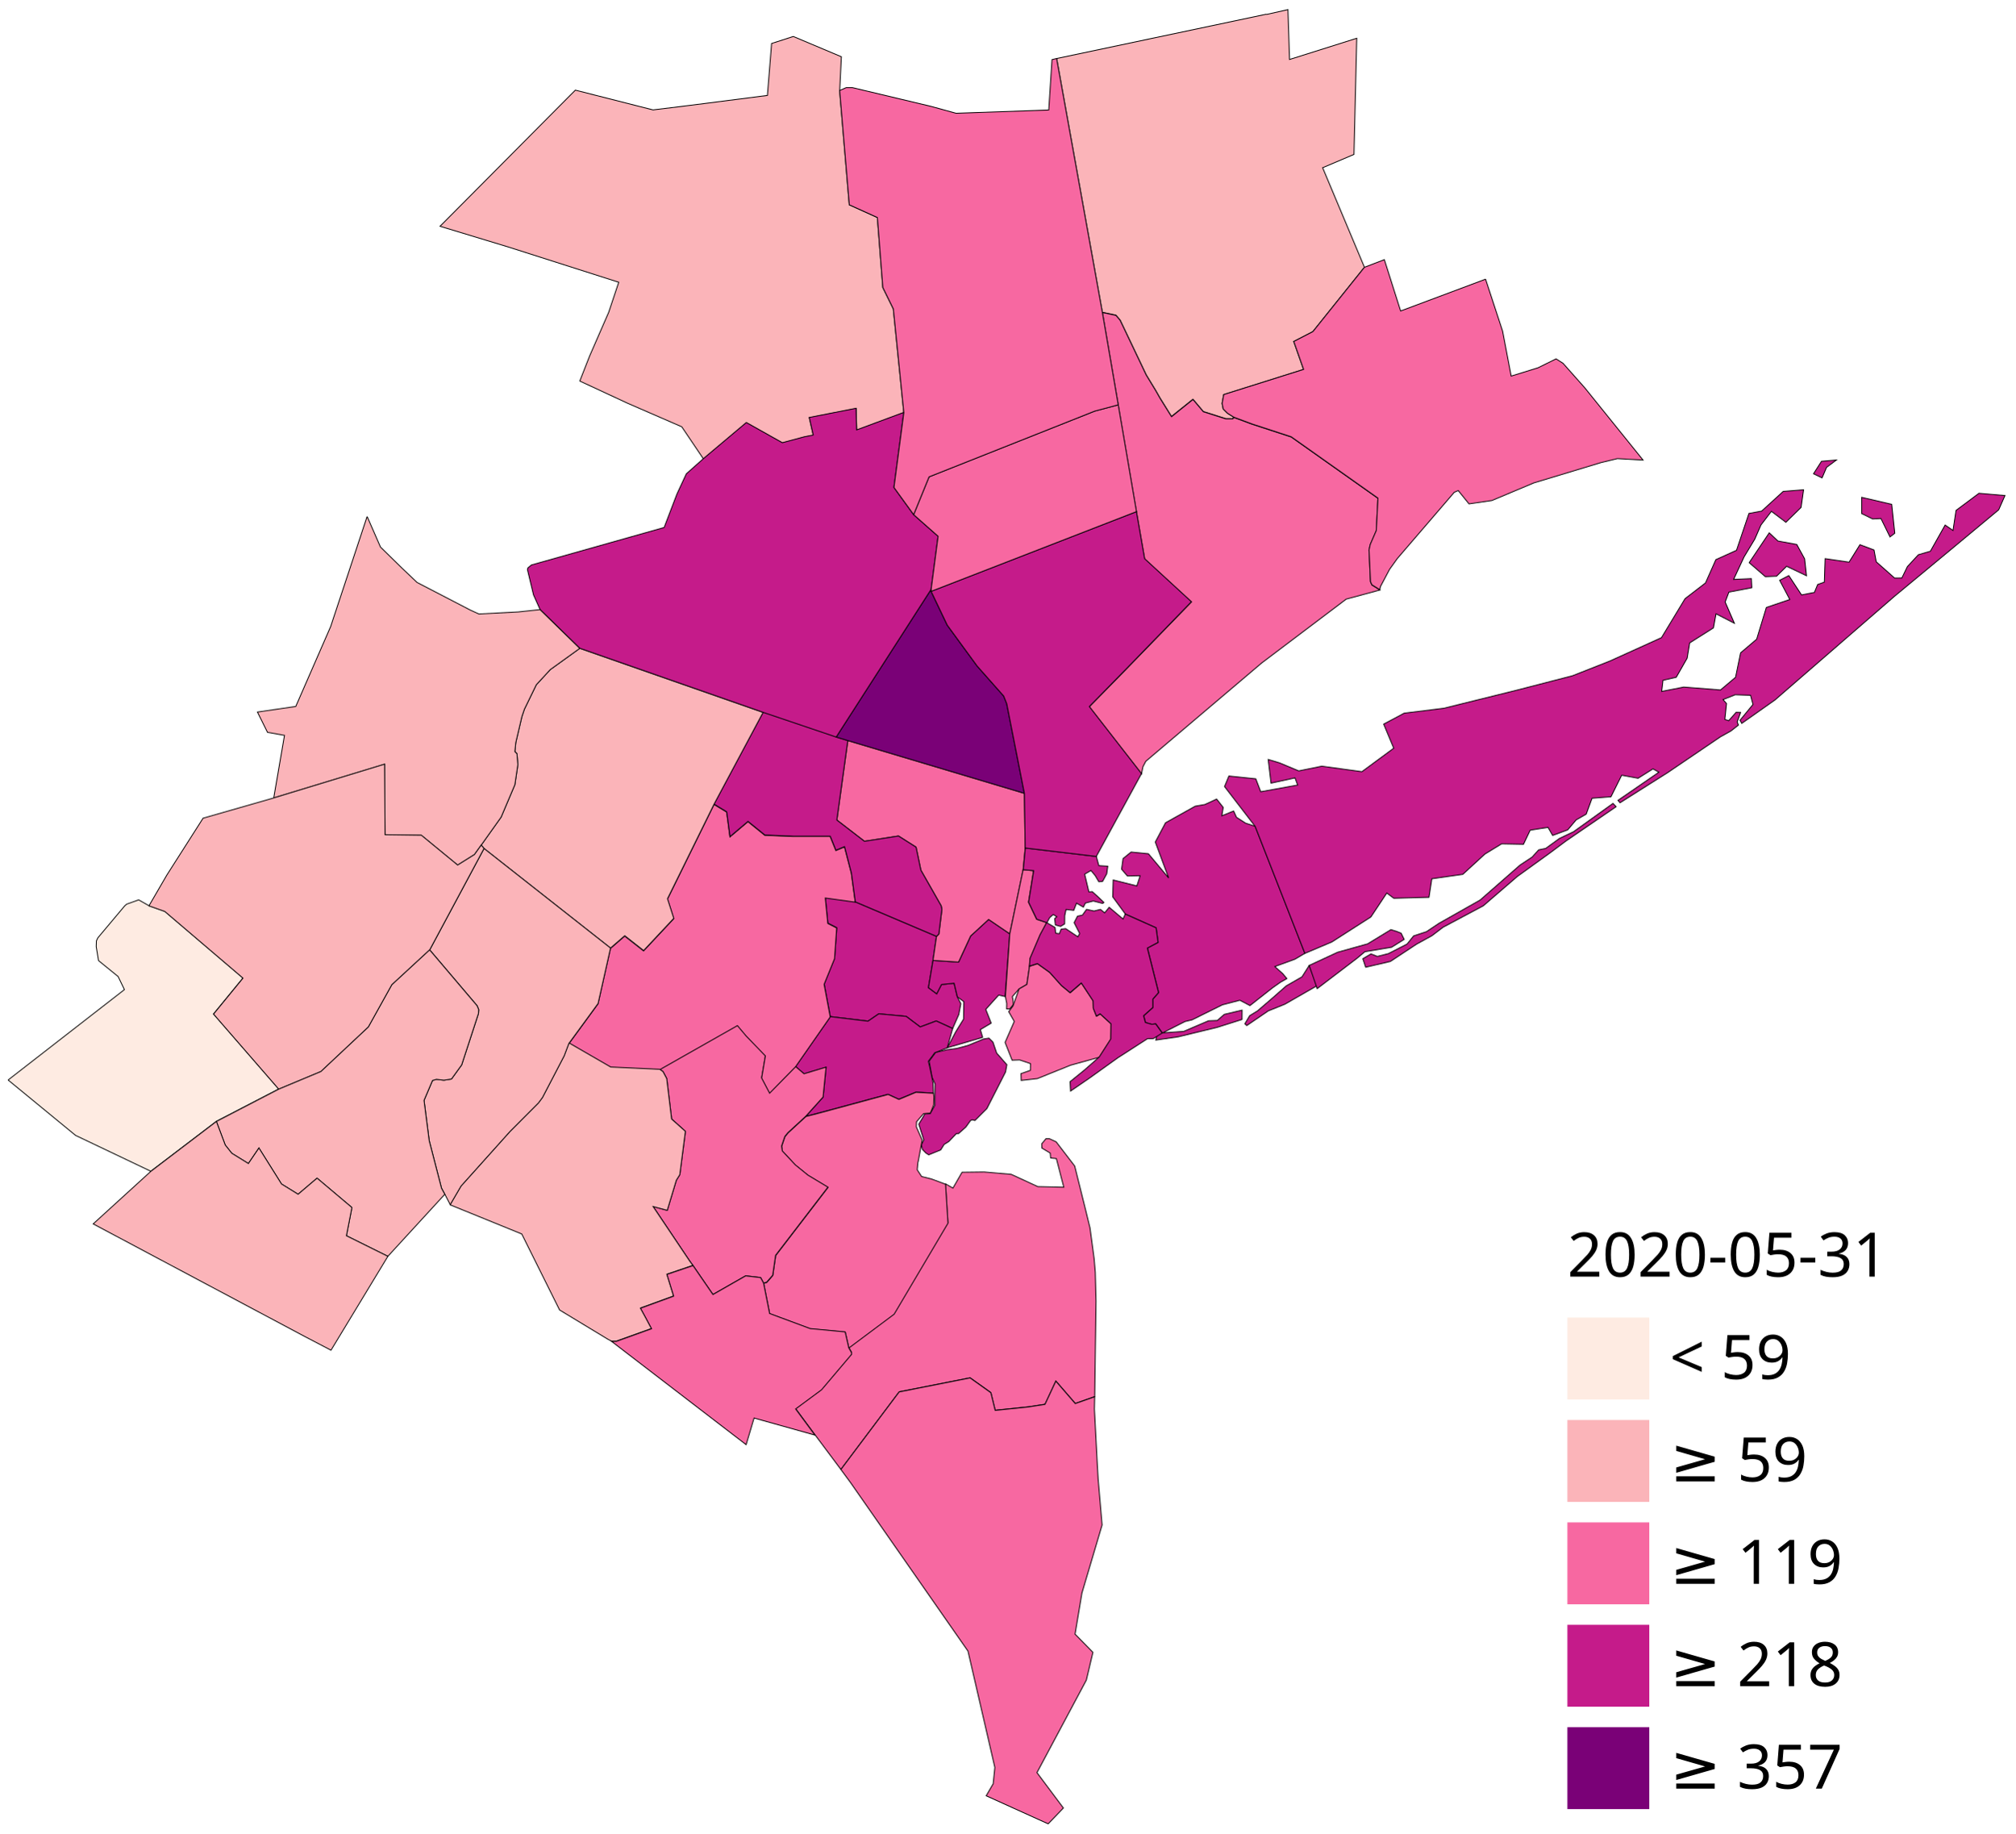
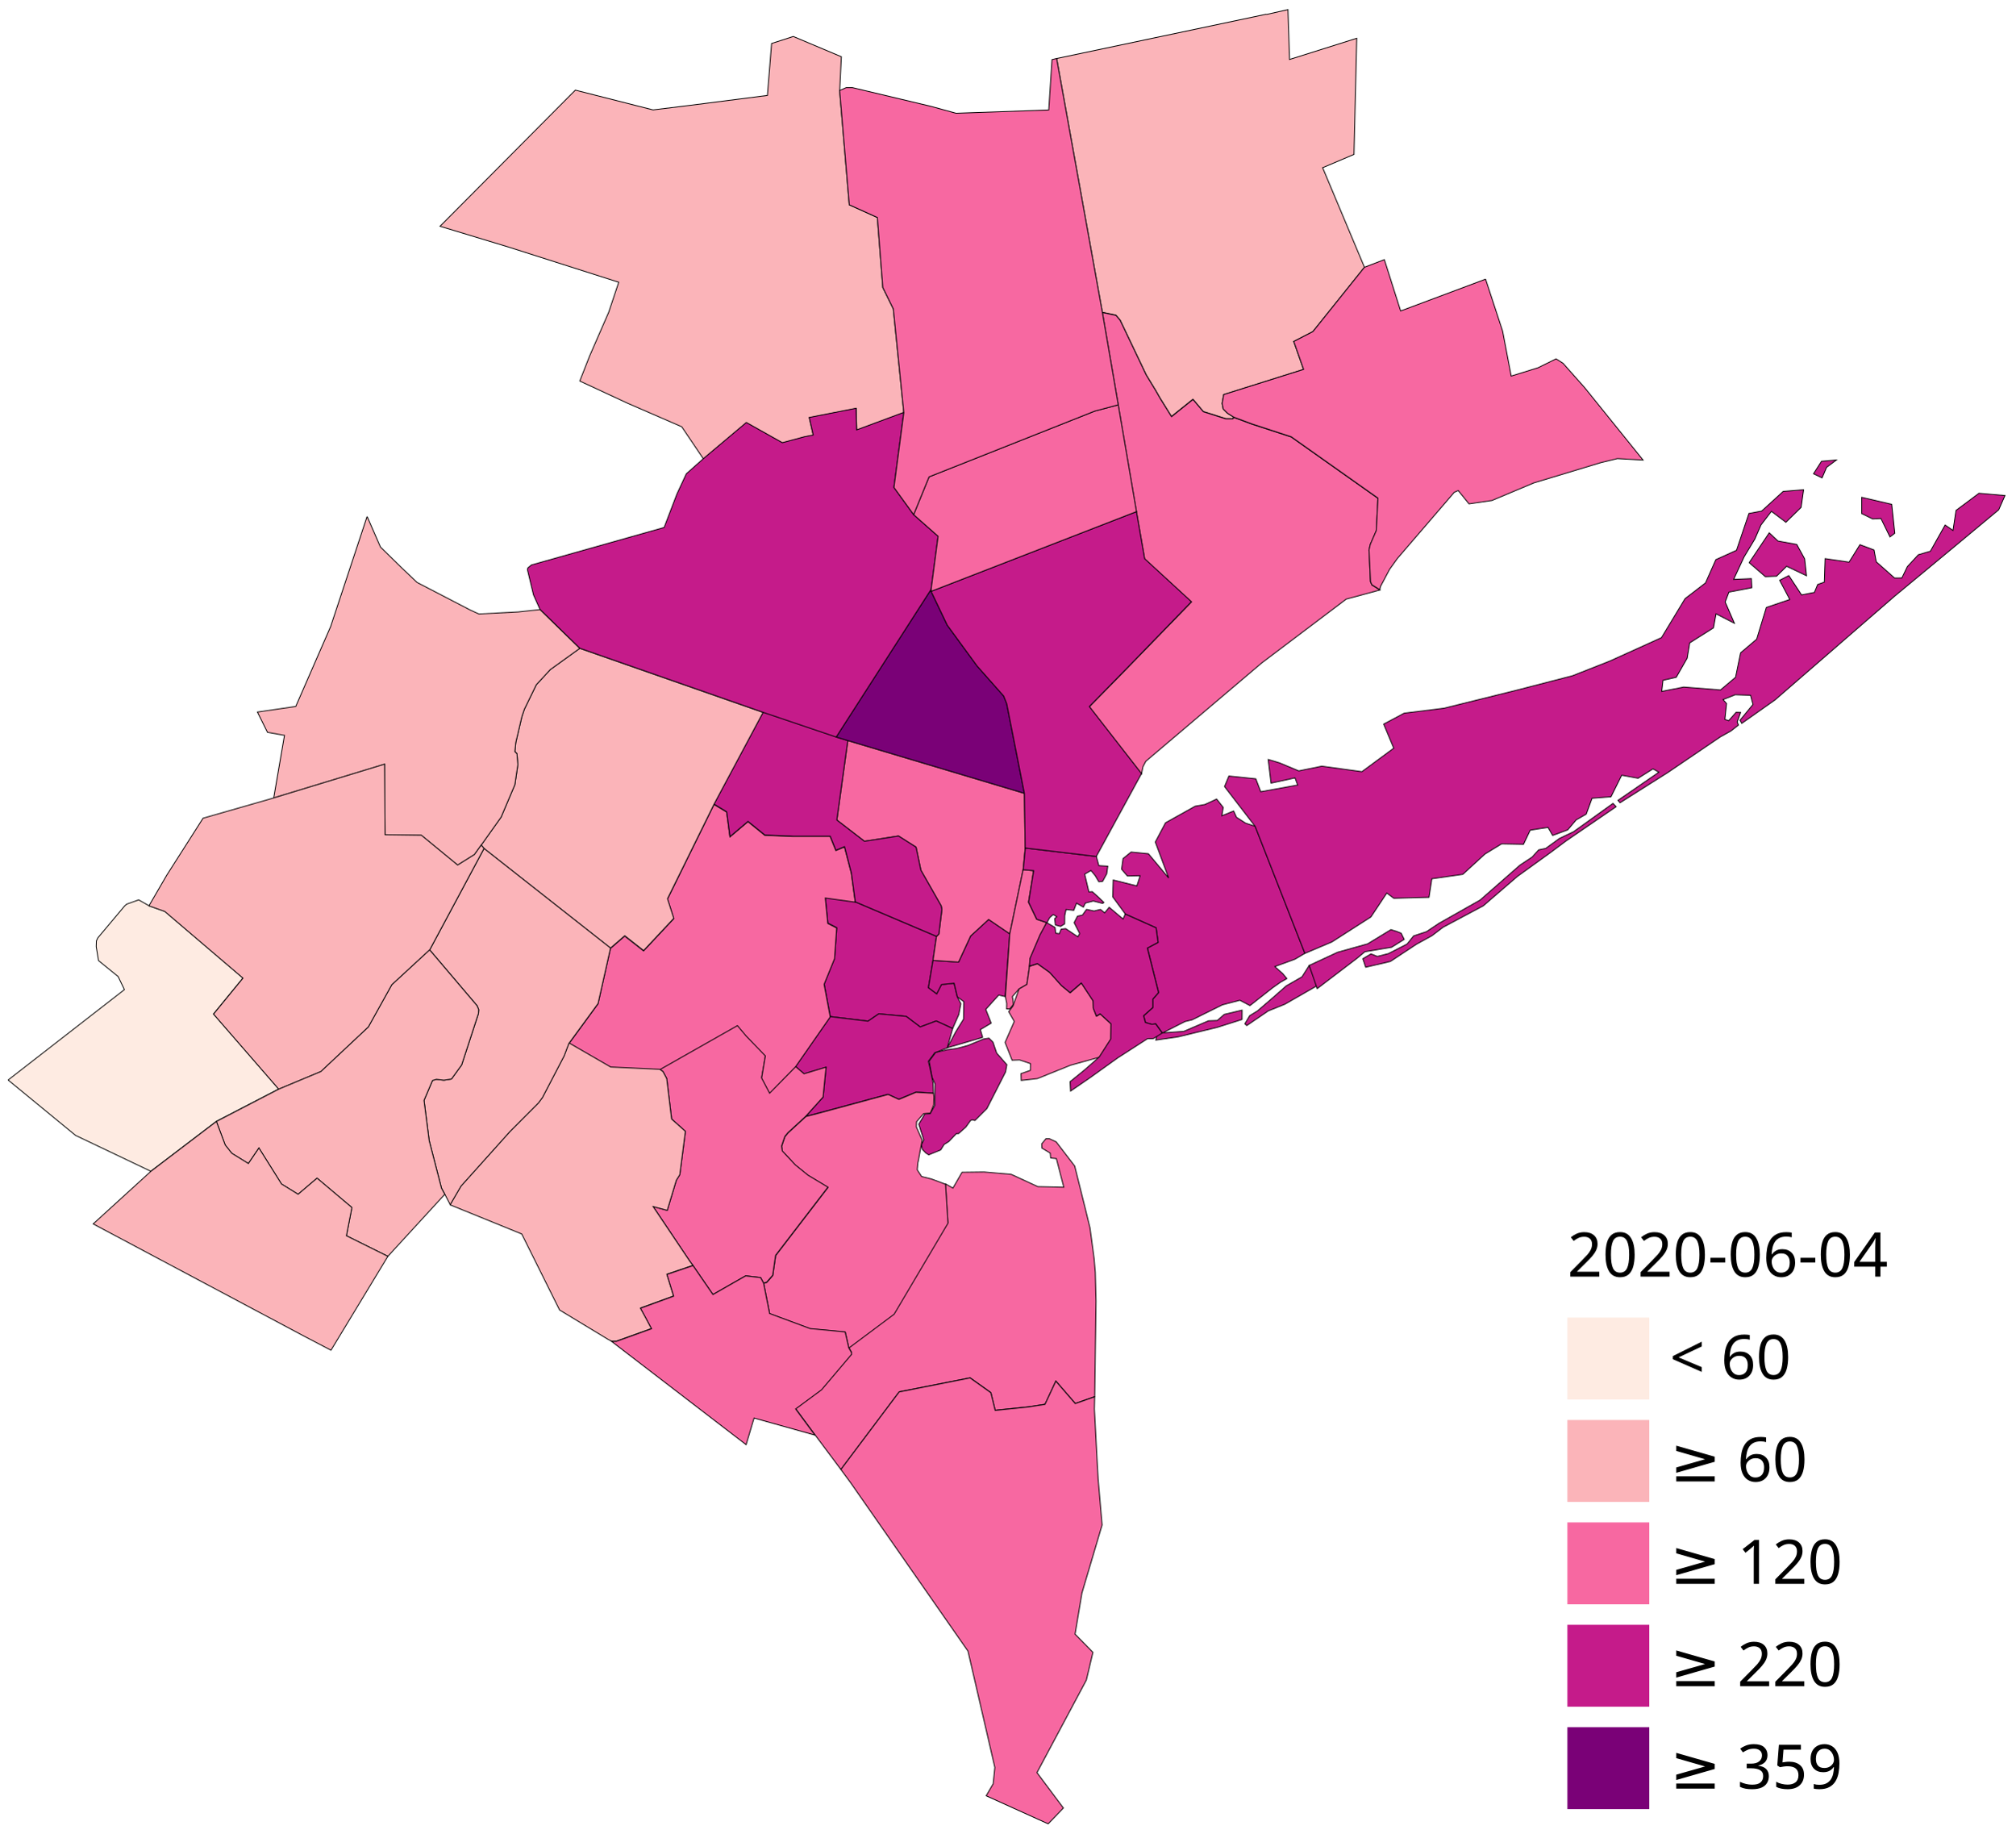
<svg xmlns="http://www.w3.org/2000/svg" id="svg4045" version="1.1" viewBox="0 0 316.019 287.485" height="1086.557" width="1194.401">
  <g transform="translate(108.116 49.338)" id="layer1">
    <g transform="matrix(4.55406 0 0 4.54983 -4052.057 -828.899)" id="g3993" stroke="#000" stroke-width="0.029">
      <path d="m 909.638,171.837 0.74,-0.168 0.055,1.719 2.314,-0.731 -0.095,4.002 -1.079,0.459 1.439,3.43 -1.776,2.218 -0.659,0.34 0.338,0.963 -2.75,0.867 -0.055,0.306 0.037,0.191 0.146,0.146 0.218,0.136 -0.032,0.05 h -0.241 l -0.775,-0.246 -0.357,-0.423 -0.739,0.594 -0.397,-0.639 -0.15,-0.264 -0.323,-0.531 -0.9,-1.89 -0.144,-0.168 -0.467,-0.1 -1.574,-8.743 7.224,-1.528" fill="#fbb4b9" />
      <path d="m 904.534,185.29 -0.546,-3.182 0.467,0.1 0.144,0.168 0.9,1.89 0.323,0.531 0.15,0.264 0.397,0.639 0.739,-0.594 0.357,0.423 0.775,0.246 h 0.241 l 0.032,-0.05 0.626,0.233 1.351,0.442 2.988,2.115 -0.057,1.116 -0.209,0.481 -0.041,0.186 0.05,1.094 0.048,0.109 0.275,0.171 -1.159,0.314 -2.91,2.2 -3.992,3.389 -0.098,0.188 -0.05,0.247 -1.797,-2.312 1.252,-1.278 2.264,-2.334 -1.611,-1.483 -0.282,-1.623 -0.628,-3.68" fill="#f768a1" />
      <path d="m 917.183,180.958 0.587,1.792 0.295,1.549 0.926,-0.287 0.62,-0.307 0.241,0.154 0.747,0.843 2.008,2.492 -0.884,-0.05 -0.562,0.136 -2.314,0.7 -1.446,0.608 -0.788,0.115 -0.371,-0.459 -0.136,0.06 -1.961,2.283 -0.266,0.371 -0.314,0.594 -0.021,0.09 v 0.02 l -0.275,-0.171 -0.048,-0.109 -0.05,-1.094 0.041,-0.186 0.209,-0.481 0.057,-1.116 -2.988,-2.115 -1.351,-0.442 -0.626,-0.233 -0.218,-0.136 -0.146,-0.146 -0.037,-0.191 0.055,-0.306 2.75,-0.867 -0.338,-0.963 0.659,-0.34 1.776,-2.218 0.684,-0.262 0.56,1.769 2.927,-1.097" fill="#f768a1" />
      <path d="m 898.583,212.137 0.259,0.148 0.313,-0.546 0.762,-0.009 0.929,0.08 0.919,0.424 0.894,0.021 -0.255,-0.987 -0.198,-0.021 -0.014,-0.169 -0.286,-0.171 -0.007,-0.149 0.089,-0.105 0.055,-0.07 h 0.121 l 0.232,0.107 0.639,0.835 0.385,1.55 0.13,0.535 0.011,0.04 0.144,1.075 0.039,0.467 0.025,0.99 -0.045,3.287 -0.669,0.236 -0.669,-0.774 -0.374,0.802 -0.571,0.088 -1.144,0.119 -0.148,-0.609 -0.715,-0.51 -2.444,0.483 -2.008,2.676 -0.893,-1.196 -0.665,-0.901 0.891,-0.659 1.034,-1.221 v -0.06 l -0.095,-0.168 1.559,-1.166 1.854,-3.136 -0.084,-1.347" fill="#f768a1" />
      <path d="m 894.981,221.987 2.008,-2.676 2.444,-0.483 0.715,0.51 0.148,0.609 1.144,-0.119 0.571,-0.088 0.374,-0.802 0.669,0.774 0.669,-0.235 -0.009,0.426 0.098,1.879 0.03,0.523 0.136,1.59 -0.694,2.345 -0.237,1.418 0.615,0.626 -0.226,0.956 -1.701,3.19 0.91,1.219 -0.524,0.546 -2.134,-0.967 0.241,-0.415 0.057,-0.562 -0.925,-4.009 -4.042,-5.804 -0.337,-0.458" fill="#f768a1" />
      <path d="m 899.519,209.926 -0.071,0.03 -0.162,0.226 -0.253,0.225 h -0.073 l -0.259,0.272 -0.162,0.1 -0.119,0.191 -0.412,0.168 -0.095,-0.06 -0.122,-0.126 -0.035,-0.16 0.082,-0.168 -0.173,-0.542 0.211,-0.354 0.182,-0.008 0.162,-0.292 0.005,-0.735 -0.101,-0.227 -0.102,-0.556 0.225,-0.302 0.404,-0.094 0.314,-0.04 0.224,-0.058 0.177,-0.05 0.53,-0.219 0.187,-0.03 0.137,0.137 0.128,0.378 0.351,0.401 -0.046,0.25 -0.642,1.261 -0.412,0.411 -0.08,-0.02" fill="#c51b8a" />
      <path d="m 895.478,202.42 2.797,1.189 -0.121,0.829 -0.158,0.939 0.285,0.213 0.165,-0.321 0.434,-0.045 0.112,0.469 0.122,0.237 -0.07,0.371 -0.211,0.481 -0.566,-0.259 -0.552,0.206 -0.482,-0.364 -0.945,-0.088 -0.37,0.253 -1.3,-0.157 -0.211,-1.122 0.359,-0.884 0.074,-1.059 -0.306,-0.156 -0.086,-0.878 1.032,0.144" fill="#c51b8a" />
      <path d="m 894.617,206.375 1.3,0.157 0.37,-0.253 0.945,0.088 0.482,0.364 0.552,-0.206 0.566,0.259 -0.186,0.666 -0.356,0.141 -0.08,0.03 -0.039,0.06 -0.176,0.232 0.056,0.236 0.107,0.515 0.012,0.346 -0.604,-0.034 -0.589,0.246 -0.371,-0.171 -2.349,0.636 -0.483,0.125 0.595,-0.661 0.103,-1.03 -0.758,0.228 -0.293,-0.251 1.196,-1.719" fill="#c51b8a" />
      <path d="m 900.799,203.522 -0.162,2.161 -0.22,-0.05 -0.445,0.492 0.187,0.474 -0.373,0.223 0.079,0.269 -1.217,0.357 0.287,-0.545 0.272,-0.441 0.01,-0.602 -0.223,-0.167 -0.112,-0.469 -0.434,0.045 -0.165,0.321 -0.285,-0.213 0.158,-0.939 0.88,0.058 0.415,-0.899 0.62,-0.571 0.729,0.496" fill="#c51b8a" />
      <path d="m 895.222,196.861 6.081,1.819 0.027,1.884 -0.071,0.747 -0.46,2.211 -0.729,-0.496 -0.62,0.571 -0.415,0.899 -0.88,-0.058 0.121,-0.829 0.08,-0.08 0.105,-0.85 -0.025,-0.122 -0.699,-1.228 -0.166,-0.795 -0.605,-0.384 -1.173,0.182 -0.95,-0.732 0.378,-2.739" fill="#f768a1" />
      <path d="m 898.171,209.011 0.016,0.129 -0.009,0.273 -0.076,0.195 -0.041,0.094 -0.112,0.006 -0.119,0.01 -0.242,0.28 -0.007,0.176 0.2,0.457 -0.135,0.737 -0.011,0.03 -0.023,0.257 0.151,0.231 0.343,0.086 0.471,0.176 h 0.005 0.005 l 0.084,1.347 -1.854,3.136 -1.559,1.166 -0.124,-0.548 -1.204,-0.114 -1.398,-0.52 -0.207,-1.046 0.105,-0.03 0.209,-0.241 0.099,-0.686 1.802,-2.349 -0.687,-0.414 -0.435,-0.353 -0.449,-0.481 -0.025,-0.168 0.112,-0.331 0.105,-0.129 0.617,-0.568 0.483,-0.125 2.349,-0.636 0.371,0.171 0.589,-0.246 0.604,0.034" fill="#f768a1" />
      <path d="m 893.421,208.094 0.293,0.251 0.758,-0.228 -0.103,1.03 -0.595,0.661 -0.617,0.568 -0.105,0.129 -0.112,0.331 0.025,0.168 0.449,0.481 0.435,0.353 0.687,0.414 -1.802,2.349 -0.099,0.686 -0.209,0.241 -0.105,0.03 -0.102,-0.191 -0.515,-0.06 -1.127,0.644 -0.69,-1.004 -0.107,-0.144 -1.263,-1.884 0.487,0.132 0.313,-1.038 0.119,-0.191 0.193,-1.494 -0.475,-0.424 -0.168,-1.395 -0.128,-0.24 -0.112,-0.08 2.676,-1.519 0.299,0.356 0.664,0.688 -0.129,0.761 0.275,0.524 0.891,-0.909" fill="#f768a1" />
      <path d="m 890.611,199.061 0.438,0.266 0.113,0.856 0.621,-0.526 0.58,0.47 0.98,0.04 h 1.271 l 0.196,0.485 0.297,-0.125 0.236,0.911 0.135,0.993 -1.032,-0.144 0.086,0.878 0.306,0.156 -0.074,1.059 -0.359,0.884 0.211,1.122 -1.196,1.719 -0.891,0.909 -0.275,-0.524 0.129,-0.761 -0.664,-0.688 -0.299,-0.356 -2.676,1.519 -1.688,-0.078 -1.431,-0.828 0.994,-1.361 0.429,-1.911 0.491,-0.425 0.65,0.51 1.038,-1.109 -0.216,-0.676 1.599,-3.251" fill="#f768a1" />
      <path d="m 894.821,196.74 0.401,0.121 -0.378,2.739 0.95,0.732 1.173,-0.182 0.605,0.384 0.166,0.795 0.699,1.228 0.025,0.122 -0.105,0.85 -0.08,0.08 -2.797,-1.189 -0.135,-0.993 -0.236,-0.911 -0.297,0.125 -0.196,-0.485 h -1.271 l -0.98,-0.04 -0.58,-0.47 -0.621,0.526 -0.113,-0.856 -0.438,-0.266 1.694,-3.173 2.516,0.852" fill="#c51b8a" />
      <path d="m 892.305,195.888 -1.694,3.173 -1.599,3.251 0.216,0.676 -1.038,1.109 -0.65,-0.51 -0.491,0.425 -4.356,-3.432 -0.096,-0.119 0.685,-0.963 0.474,-1.118 0.103,-0.692 -0.032,-0.378 -0.071,-0.07 0.032,-0.313 0.209,-0.892 0.087,-0.257 0.41,-0.843 0.481,-0.522 1.014,-0.731 6.315,2.209" fill="#fbb4b9" />
      <path d="m 882.694,200.58 4.356,3.432 -0.429,1.911 -0.994,1.361 -0.166,0.44 -0.749,1.439 -0.137,0.185 -0.979,0.983 -1.688,1.884 -0.376,0.644 -0.187,-0.362 -0.114,-0.209 -0.424,-1.64 -0.178,-1.387 0.292,-0.686 0.136,-0.04 0.257,0.03 0.26,-0.04 0.351,-0.486 0.578,-1.771 0.009,-0.135 -0.057,-0.136 -1.631,-1.922 1.872,-3.496" fill="#fbb4b9" />
      <path d="m 885.626,207.284 1.431,0.828 1.688,0.078 0.112,0.08 0.128,0.24 0.168,1.395 0.475,0.424 -0.193,1.494 -0.119,0.191 -0.313,1.038 -0.487,-0.132 1.263,1.884 0.107,0.144 -0.896,0.304 0.231,0.75 -1.141,0.416 0.179,0.327 0.201,0.379 -1.211,0.435 h -0.168 l -0.114,-0.06 -1.671,-1.013 -1.302,-2.619 -2.466,-1.005 0.376,-0.644 1.688,-1.884 0.979,-0.983 0.137,-0.185 0.749,-1.439 0.166,-0.44" fill="#fbb4b9" />
      <path d="m 889.887,214.95 0.69,1.004 1.127,-0.644 0.515,0.06 0.102,0.191 0.207,1.046 1.398,0.52 1.204,0.114 0.124,0.548 0.095,0.168 v 0.06 l -1.034,1.221 -0.891,0.659 0.665,0.901 -2.096,-0.588 -0.273,0.918 -4.635,-3.561 h 0.168 l 1.211,-0.435 -0.201,-0.379 -0.179,-0.327 1.141,-0.416 -0.231,-0.75 0.896,-0.304" fill="#f768a1" />
      <path fill="#f768a1" d="m 901.258,201.418 -0.459,2.211 -0.151,2.163 0.046,0.233 -0.003,0.19 0.103,0.004 0.127,-0.154 -0.013,-0.17 -0.021,-0.103 0.232,-0.265 0.268,-0.154 0.092,-0.625 0.023,-0.271 0.344,-0.811 0.229,-0.422 -0.35,-0.117 -0.281,-0.588 0.174,-1.088 z" transform="translate(0 -.107)" />
      <path d="m 894.94,174.458 0.332,3.938 0.967,0.438 0.188,2.412 0.362,0.738 0.361,3.577 -1.622,0.603 -0.019,-0.745 -1.613,0.316 0.137,0.606 -0.305,0.06 -0.759,0.204 -1.239,-0.696 -1.48,1.246 -0.747,-1.109 -1.865,-0.811 -1.646,-0.765 0.337,-0.859 0.658,-1.51 0.346,-1.036 -3.799,-1.214 -2.355,-0.715 4.66,-4.692 2.676,0.682 1.296,-0.16 2.642,-0.339 0.144,-1.79 0.747,-0.242 1.655,0.699 -0.057,1.166" fill="#fbb4b9" />
      <path d="m 901.33,200.564 2.45,0.291 0.086,0.316 0.307,0.02 -0.035,0.262 -0.143,0.262 -0.13,0.012 -0.123,-0.21 -0.147,-0.178 -0.217,0.126 0.146,0.613 0.115,-0.01 0.192,0.172 0.209,0.2 -0.043,0.034 -0.322,-0.083 -0.273,0.071 -0.069,0.139 -0.236,-0.136 -0.095,0.247 -0.265,-0.029 -0.045,0.212 -0.003,0.284 -0.141,0.087 -0.179,-0.049 -0.024,-0.221 0.073,-0.065 -0.122,-0.074 -0.121,0.104 -0.097,0.177 -0.349,-0.118 -0.282,-0.588 0.175,-1.087 -0.359,-0.033 0.071,-0.747" fill="#c51b8a" />
      <path d="m 900.91,206.009 0.209,-0.589 0.269,-0.154 0.09,-0.624 0.277,-0.089 0.423,0.303 0.405,0.453 0.297,0.245 0.387,-0.334 0.405,0.616 0.007,0.254 0.107,0.272 0.13,-0.077 0.373,0.342 -0.007,0.523 -0.4,0.625 -0.99,0.275 -1.143,0.461 -0.556,0.063 -0.007,-0.235 0.323,-0.112 0.004,-0.232 -0.375,-0.127 -0.259,0.009 -0.241,-0.613 0.316,-0.723 -0.192,-0.337 z" fill="#f768a1" />
      <path d="m 898.09,191.718 0.556,1.166 1.027,1.406 0.916,1.036 0.105,0.264 0.608,3.09 -6.081,-1.819 -0.401,-0.121 3.27,-5.092 v 0.07" fill="#7a0177" />
      <path fill="#c51b8a" d="m 907.922,198.984 -0.406,0.188 -0.33,0.057 -1.023,0.572 -0.352,0.664 0.459,1.238 -0.697,-0.834 -0.596,-0.059 -0.277,0.225 -0.051,0.367 0.201,0.234 0.438,-0.01 -0.113,0.352 -0.814,-0.205 -0.016,0.582 0.434,0.592 1.061,0.475 0.068,0.502 -0.367,0.195 0.385,1.535 -0.195,0.223 0.002,0.289 -0.322,0.287 0.065,0.234 0.223,0.062 0.129,-0.018 0.223,0.312 -0.17,0.012 -0.053,0.236 0.775,-0.113 1.34,-0.326 0.854,-0.271 0.002,-0.322 -0.615,0.146 -0.236,0.209 -0.305,0.012 -0.854,0.365 -0.725,0.051 0.771,-0.391 0.24,-0.057 1.045,-0.518 0.602,-0.158 0.348,0.184 0.772,-0.608 0.273,-0.194 0.226,-0.129 -0.139,-0.167 -0.276,-0.247 0.693,-0.254 0.344,-0.203 -1.713,-4.377 -0.332,-0.109 -0.312,-0.201 -0.098,-0.217 -0.406,0.164 0.047,-0.289 z m 3.189,5.733 -0.249,0.394 -0.54,0.31 -0.477,0.42 -0.514,0.443 -0.27,0.166 -0.166,0.279 0.066,0.061 0.742,-0.506 0.568,-0.229 1.114,-0.64 z" transform="translate(0 -.107)" />
      <path d="m 897.149,185.561 -0.339,2.577 0.678,0.937 0.843,0.745 -0.24,1.828 -3.27,5.092 -2.516,-0.852 -6.315,-2.209 -1.367,-1.337 -0.225,-0.503 -0.209,-0.87 0.016,-0.06 0.121,-0.1 4.571,-1.292 0.442,-1.157 0.321,-0.692 0.587,-0.523 1.48,-1.246 1.239,0.696 0.759,-0.204 0.305,-0.06 -0.137,-0.606 1.613,-0.316 0.019,0.745 1.622,-0.603" fill="#c51b8a" />
      <path d="m 902.074,203.138 0.284,0.165 0.022,0.197 0.127,0.017 0.059,-0.155 0.156,-0.02 0.421,0.281 0.063,-0.111 -0.19,-0.375 0.115,-0.224 0.17,-0.036 0.141,-0.198 0.258,0.056 0.223,-0.055 0.143,0.119 0.156,-0.192 0.478,0.404 0.076,-0.17 1.061,0.474 0.068,0.501 -0.369,0.196 0.386,1.534 -0.197,0.223 0.002,0.289 -0.321,0.287 0.063,0.234 0.222,0.062 0.13,-0.017 0.227,0.316 -0.306,0.193 -0.199,0.002 -1.034,0.667 -0.968,0.694 -0.649,0.445 -0.016,-0.324 0.486,-0.395 0.515,-0.453 0.4,-0.625 0.007,-0.523 -0.373,-0.342 -0.13,0.077 -0.107,-0.272 -0.007,-0.254 -0.405,-0.616 -0.387,0.334 -0.297,-0.245 -0.405,-0.453 -0.423,-0.303 -0.277,0.089 0.023,-0.271 0.346,-0.811 0.227,-0.422" fill="#c51b8a" />
      <path fill="#c51b8a" d="m 928.476,187.773 0.295,0.141 0.156,-0.364 0.338,-0.252 -0.513,0.044 z m -0.342,0.551 -0.701,0.056 -0.742,0.678 -0.438,0.082 -0.428,1.27 -0.711,0.322 -0.357,0.803 -0.703,0.541 -0.812,1.344 -1.775,0.805 -1.293,0.51 -1.988,0.514 -2.439,0.605 -1.367,0.17 -0.705,0.377 0.346,0.83 -1.096,0.809 -1.381,-0.189 -0.795,0.162 -0.658,-0.275 -0.393,-0.119 0.098,0.816 0.826,-0.18 0.09,0.246 -1.271,0.23 -0.17,-0.445 -0.926,-0.096 -0.15,0.363 1.053,1.371 1.713,4.379 0.928,-0.393 1.346,-0.863 0.547,-0.824 0.242,0.18 1.211,-0.033 0.098,-0.639 1.066,-0.152 0.764,-0.701 0.572,-0.35 0.754,0.014 0.232,-0.486 0.613,-0.096 0.16,0.277 0.518,-0.191 0.291,-0.344 0.346,-0.199 0.201,-0.547 0.652,-0.051 0.369,-0.742 0.564,0.104 0.514,-0.324 0.203,0.115 -1.41,0.971 0.072,0.082 1.641,-1.039 1.814,-1.232 0.365,-0.204 0.257,-0.202 -0.043,-0.108 0.117,-0.326 -0.153,-0.006 -0.256,0.288 -0.133,-0.043 0.058,-0.547 -0.121,-0.137 0.42,-0.166 0.528,0.019 0.084,0.315 -0.446,0.544 0.06,0.108 1.149,-0.811 4.107,-3.566 1.828,-1.516 1.762,-1.467 0.217,-0.492 -0.896,-0.078 -0.789,0.59 -0.105,0.691 -0.271,-0.186 -0.508,0.902 -0.414,0.121 -0.377,0.408 -0.191,0.393 -0.25,0.002 -0.631,-0.559 -0.078,-0.408 -0.484,-0.182 -0.375,0.602 -0.824,-0.121 -0.027,0.809 -0.229,0.082 -0.113,0.273 -0.443,0.086 -0.438,-0.666 -0.316,0.162 0.35,0.662 -0.807,0.273 -0.334,1.094 -0.553,0.471 -0.174,0.842 -0.518,0.438 -1.268,-0.1 -0.758,0.15 0.045,-0.383 0.457,-0.105 0.375,-0.656 0.088,-0.529 0.818,-0.518 0.088,-0.484 0.633,0.326 -0.318,-0.732 0.129,-0.342 0.789,-0.152 -0.016,-0.312 -0.611,0.027 0.361,-0.777 0.369,-0.613 0.213,-0.488 0.359,-0.469 0.498,0.377 0.523,-0.512 z m 2.002,0.261 v 0.561 l 0.377,0.184 0.285,-0.014 0.311,0.633 0.166,-0.127 -0.107,-0.996 z m -3.184,1.223 -0.691,1.029 0.557,0.482 0.385,-0.016 0.348,-0.342 0.684,0.326 -0.065,-0.584 -0.271,-0.494 -0.648,-0.119 z m -5.381,9.326 -1.357,0.975 -0.486,0.232 -0.475,0.344 -0.24,0.049 -0.225,0.248 -0.418,0.277 -1.371,1.203 -1.422,0.805 -0.428,0.287 -0.443,0.146 -0.225,0.281 -0.645,0.33 -0.379,0.096 -0.219,-0.086 -0.281,0.166 0.098,0.293 0.85,-0.199 0.902,-0.596 0.529,-0.291 0.385,-0.293 1.387,-0.74 1.17,-1.01 1.131,-0.816 0.541,-0.404 1.729,-1.184 z m -7.646,4.35 -0.803,0.49 -1.033,0.289 -0.979,0.455 0.275,0.799 1.371,-1.045 0.273,-0.227 0.918,-0.154 0.434,-0.271 -0.105,-0.213 -0.143,-0.057 z" transform="translate(0 -.107)" />
      <path d="m 898.09,191.718 7.071,-2.748 0.282,1.623 1.611,1.483 -2.264,2.334 -1.252,1.278 1.797,2.312 -1.556,2.855 -2.45,-0.291 -0.027,-1.884 -0.608,-3.09 -0.105,-0.264 -0.916,-1.036 -1.027,-1.406 -0.556,-1.166" fill="#c51b8a" />
      <path d="m 904.534,185.29 0.628,3.68 -7.071,2.748 v -0.07 l 0.24,-1.828 -0.843,-0.745 0.531,-1.303 5.705,-2.266 0.809,-0.216" fill="#f768a1" />
      <path d="m 902.414,173.365 1.574,8.743 0.546,3.182 -0.809,0.216 -5.705,2.266 -0.531,1.303 -0.678,-0.937 0.339,-2.577 -0.361,-3.577 -0.362,-0.738 -0.188,-2.412 -0.967,-0.438 -0.332,-3.938 0.226,-0.1 h 0.216 l 2.721,0.65 0.847,0.234 3.191,-0.113 0.112,-1.736 0.16,-0.04" fill="#f768a1" />
      <path d="m 866.304,208.562 4.008,-3.118 -0.218,-0.451 -0.674,-0.548 -0.08,-0.483 0.007,-0.199 0.05,-0.104 0.925,-1.102 0.07,-0.06 0.41,-0.146 0.353,0.201 0.547,0.193 2.692,2.298 -1.014,1.239 2.245,2.587 -2.147,1.114 -2.259,1.721 -2.588,-1.234 -2.327,-1.913" fill="#feebe2" />
      <path d="m 878.668,189.138 0.46,1.053 0.738,0.723 0.522,0.497 1.831,0.95 0.298,0.137 1.351,-0.07 0.754,-0.08 1.367,1.337 -1.014,0.731 -0.481,0.522 -0.41,0.843 -0.087,0.257 -0.209,0.892 -0.032,0.313 0.071,0.07 0.032,0.378 -0.103,0.692 -0.474,1.118 -0.685,0.963 -0.234,0.328 -0.578,0.362 -1.25,-1.028 -1.25,-0.017 -0.016,-2.432 -3.817,1.163 0.371,-2.159 -0.585,-0.104 -0.347,-0.699 1.32,-0.193 1.201,-2.752 1.255,-3.792" fill="#fbb4b9" />
      <path d="m 875.453,198.837 3.817,-1.163 0.016,2.432 1.25,0.017 1.25,1.028 0.578,-0.362 0.234,-0.328 0.096,0.119 -1.872,3.496 -1.299,1.2 -0.81,1.457 -1.634,1.534 -1.454,0.608 -2.245,-2.587 1.014,-1.239 -2.692,-2.298 -0.547,-0.193 0.619,-1.066 1.246,-1.956 2.434,-0.698" fill="#fbb4b9" />
      <path d="m 880.822,204.076 1.631,1.922 0.057,0.136 -0.009,0.135 -0.578,1.771 -0.351,0.486 -0.26,0.04 -0.257,-0.03 -0.136,0.04 -0.292,0.686 0.178,1.387 0.424,1.64 0.114,0.209 -1.961,2.139 -1.428,-0.709 0.19,-0.972 -1.2,-1.013 -0.653,0.555 -0.571,-0.353 -0.778,-1.241 -0.363,0.535 -0.571,-0.353 -0.226,-0.285 -0.305,-0.812 2.147,-1.114 1.454,-0.608 1.634,-1.534 0.81,-1.457 1.299,-1.2" fill="#fbb4b9" />
      <path d="m 873.478,209.988 0.305,0.812 0.226,0.285 0.571,0.353 0.363,-0.535 0.778,1.241 0.571,0.353 0.653,-0.555 1.2,1.013 -0.19,0.972 1.428,0.709 -1.959,3.236 -0.916,-0.479 -7.272,-3.874 1.984,-1.81 2.259,-1.721" fill="#fbb4b9" />
    </g>
    <g id="g1003" transform="matrix(0.3211259,0,0,0.3211259,201.904,-371.3072)">
      <g id="Text" font-size="30" font-family="Verdana" fill="#000">
        <text x="-200" y="1626">
-           <tspan x="-200" y="1626">2020-05-31</tspan>
+           <tspan x="-200" y="1626">2020-06-04</tspan>
        </text>
        <text x="-150" y="1676">
-           <tspan x="-150" y="1676">&lt; 59</tspan>
+           <tspan x="-150" y="1676">&lt; 60</tspan>
        </text>
        <text x="-150" y="1726">
-           <tspan x="-150" y="1726">≥ 59</tspan>
+           <tspan x="-150" y="1726">≥ 60</tspan>
        </text>
        <text x="-150" y="1776">
-           <tspan x="-150" y="1776">≥ 119</tspan>
+           <tspan x="-150" y="1776">≥ 120</tspan>
        </text>
        <text x="-150" y="1826">
-           <tspan x="-150" y="1826">≥ 218</tspan>
+           <tspan x="-150" y="1826">≥ 220</tspan>
        </text>
        <text x="-150" y="1876">
-           <tspan x="-150" y="1876">≥ 357</tspan>
+           <tspan x="-150" y="1876">≥ 359</tspan>
        </text>
      </g>
      <g id="legend-boxes">
        <path d="m -200 1646 h 40 v 40 h -40 z" fill="#feebe2" />
        <path d="m -200 1696 h 40 v 40 h -40 z" fill="#fbb4b9" />
        <path d="m -200 1746 h 40 v 40 h -40 z" fill="#f768a1" />
        <path d="m -200 1796 h 40 v 40 h -40 z" fill="#c51b8a" />
        <path d="m -200 1846 h 40 v 40 h -40 z" fill="#7a0177" />
      </g>
    </g>
  </g>
</svg>
